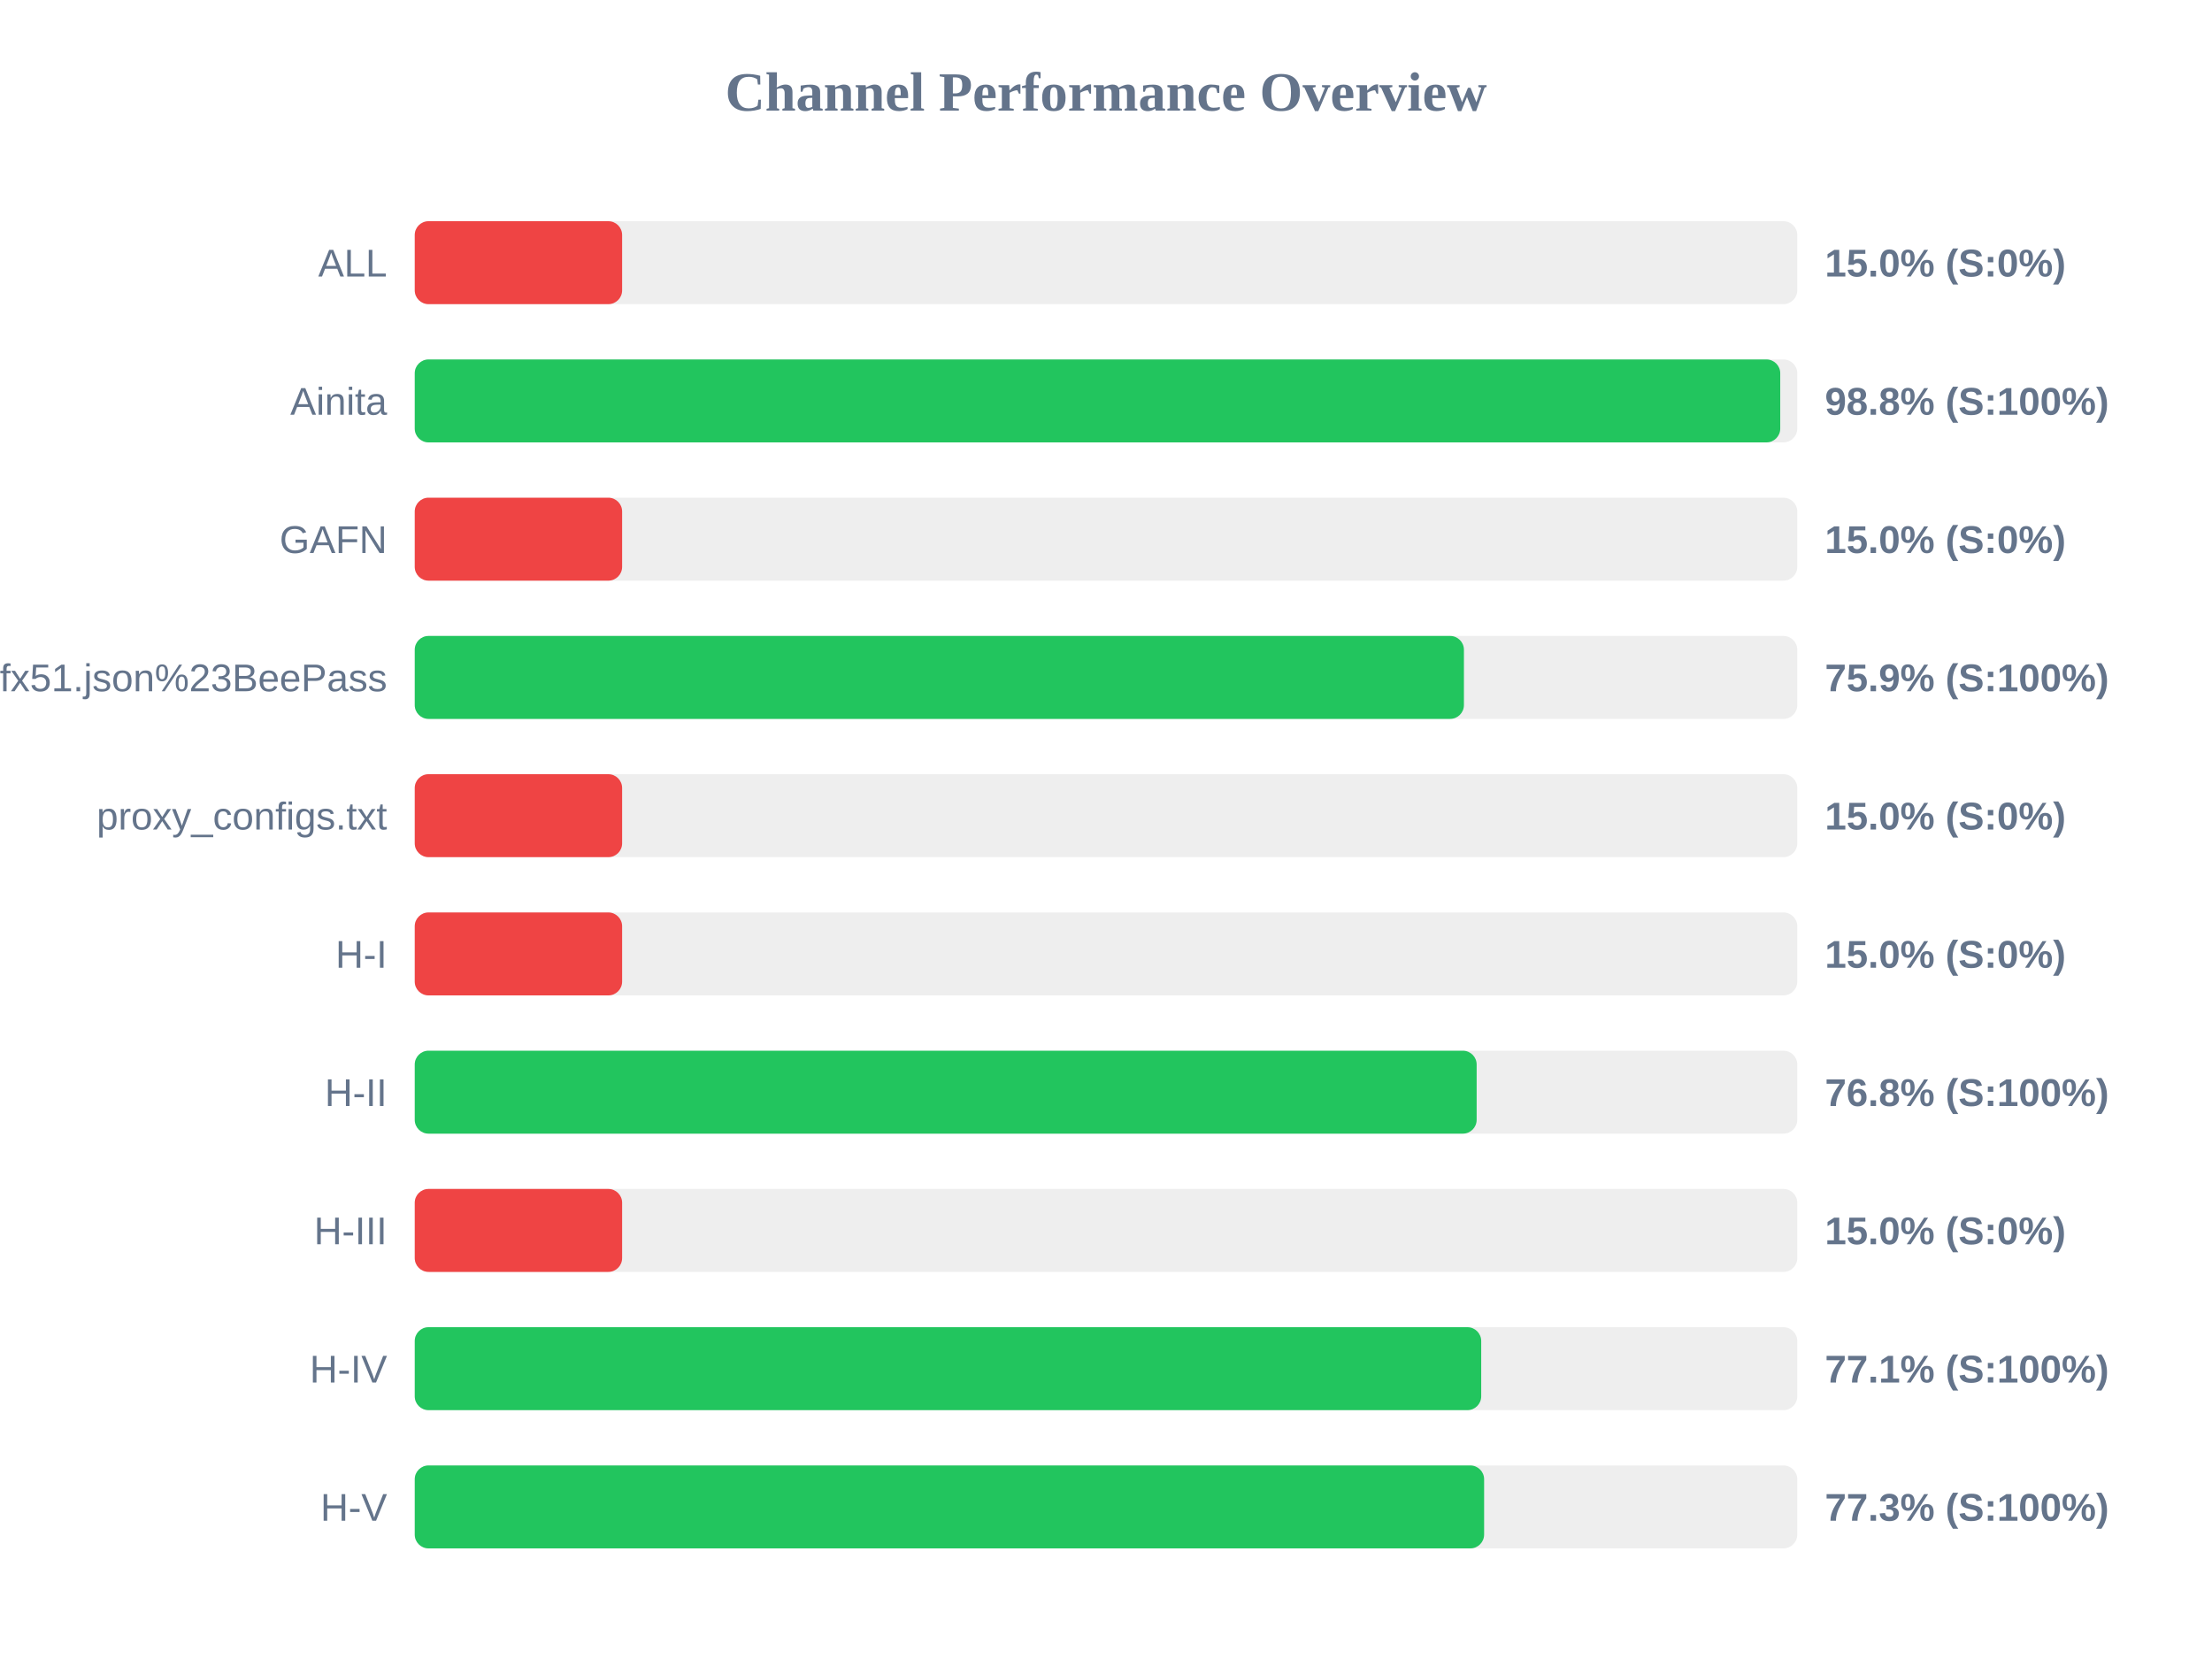
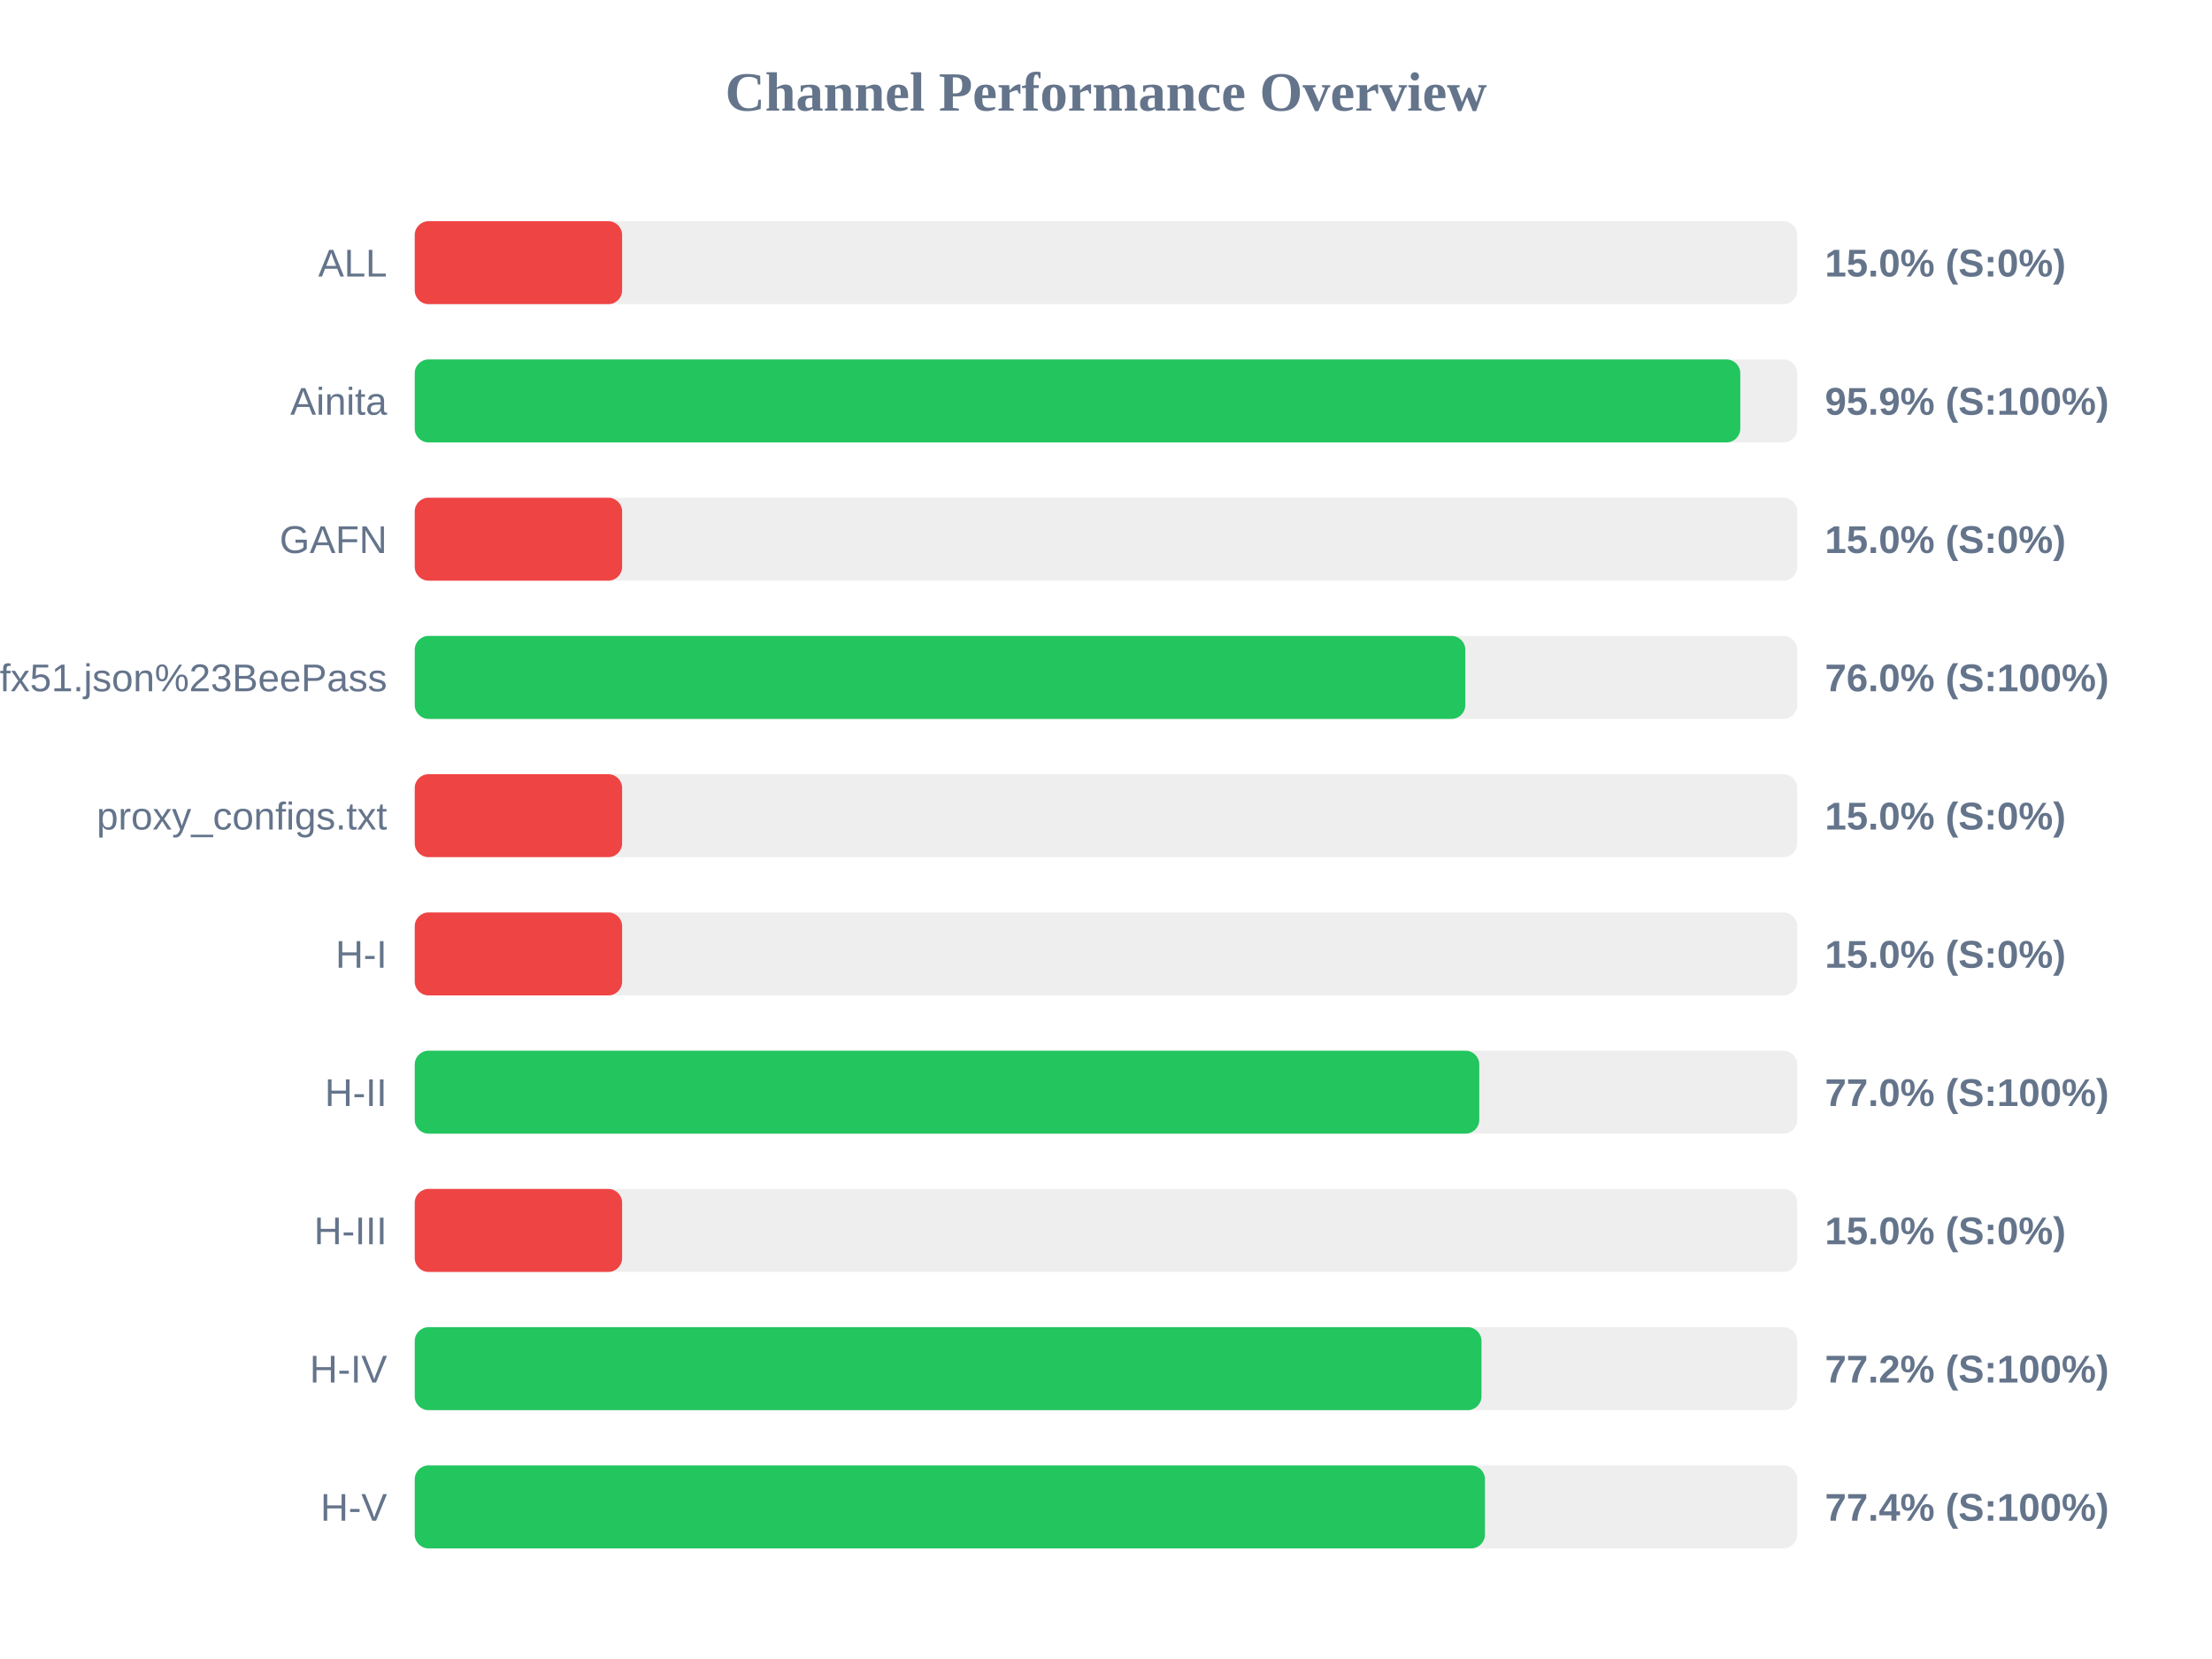
<svg xmlns="http://www.w3.org/2000/svg" width="800" height="600" version="1.1">
  <style>
        .row { font: 14px Arial; fill: #64748b; }
        .score { font: bold 14px Arial; fill: #64748b; }
    </style>
  <text x="400" y="40" text-anchor="middle" font-size="20px" font-weight="bold" fill="#64748b">Channel Performance Overview</text>
  <rect x="150" y="80" width="500" height="30" fill="#eee" rx="5" />
  <rect x="150" y="80" width="75.0" height="30" fill="#ef4444" rx="5" />
  <text x="140" y="100" text-anchor="end" class="row">ALL</text>
  <text x="660" y="100" text-anchor="start" class="score">15.0% (S:0%)</text>
  <rect x="150" y="130" width="500" height="30" fill="#eee" rx="5" />
-   <rect x="150" y="130" width="493.85" height="30" fill="#22c55e" rx="5" />
+   <rect x="150" y="130" width="479.4" height="30" fill="#22c55e" rx="5" />
  <text x="140" y="150" text-anchor="end" class="row">Ainita</text>
-   <text x="660" y="150" text-anchor="start" class="score">98.8% (S:100%)</text>
+   <text x="660" y="150" text-anchor="start" class="score">95.9% (S:100%)</text>
  <rect x="150" y="180" width="500" height="30" fill="#eee" rx="5" />
  <rect x="150" y="180" width="75.0" height="30" fill="#ef4444" rx="5" />
  <text x="140" y="200" text-anchor="end" class="row">GAFN</text>
  <text x="660" y="200" text-anchor="start" class="score">15.0% (S:0%)</text>
  <rect x="150" y="230" width="500" height="30" fill="#eee" rx="5" />
-   <rect x="150" y="230" width="379.45" height="30" fill="#22c55e" rx="5" />
+   <rect x="150" y="230" width="379.95" height="30" fill="#22c55e" rx="5" />
  <text x="140" y="250" text-anchor="end" class="row">sub?s=ssconf%3A%2F%2Fs3.amazonaws.com%2Fbeedynconprd%2Fzf38bv6oxi1nv3wfkpmxyfl8yj5fargza3foantoalu16vznl0ckxx7bgf1ufx51.json%23BeePass</text>
-   <text x="660" y="250" text-anchor="start" class="score">75.9% (S:100%)</text>
+   <text x="660" y="250" text-anchor="start" class="score">76.0% (S:100%)</text>
  <rect x="150" y="280" width="500" height="30" fill="#eee" rx="5" />
  <rect x="150" y="280" width="75.0" height="30" fill="#ef4444" rx="5" />
  <text x="140" y="300" text-anchor="end" class="row">proxy_configs.txt</text>
  <text x="660" y="300" text-anchor="start" class="score">15.0% (S:0%)</text>
  <rect x="150" y="330" width="500" height="30" fill="#eee" rx="5" />
  <rect x="150" y="330" width="75.0" height="30" fill="#ef4444" rx="5" />
  <text x="140" y="350" text-anchor="end" class="row">H-I</text>
  <text x="660" y="350" text-anchor="start" class="score">15.0% (S:0%)</text>
  <rect x="150" y="380" width="500" height="30" fill="#eee" rx="5" />
-   <rect x="150" y="380" width="384.05" height="30" fill="#22c55e" rx="5" />
+   <rect x="150" y="380" width="385.0" height="30" fill="#22c55e" rx="5" />
  <text x="140" y="400" text-anchor="end" class="row">H-II</text>
-   <text x="660" y="400" text-anchor="start" class="score">76.8% (S:100%)</text>
+   <text x="660" y="400" text-anchor="start" class="score">77.0% (S:100%)</text>
  <rect x="150" y="430" width="500" height="30" fill="#eee" rx="5" />
  <rect x="150" y="430" width="75.0" height="30" fill="#ef4444" rx="5" />
  <text x="140" y="450" text-anchor="end" class="row">H-III</text>
  <text x="660" y="450" text-anchor="start" class="score">15.0% (S:0%)</text>
  <rect x="150" y="480" width="500" height="30" fill="#eee" rx="5" />
-   <rect x="150" y="480" width="385.7" height="30" fill="#22c55e" rx="5" />
+   <rect x="150" y="480" width="385.8" height="30" fill="#22c55e" rx="5" />
  <text x="140" y="500" text-anchor="end" class="row">H-IV</text>
-   <text x="660" y="500" text-anchor="start" class="score">77.1% (S:100%)</text>
+   <text x="660" y="500" text-anchor="start" class="score">77.2% (S:100%)</text>
  <rect x="150" y="530" width="500" height="30" fill="#eee" rx="5" />
-   <rect x="150" y="530" width="386.75" height="30" fill="#22c55e" rx="5" />
+   <rect x="150" y="530" width="387.05" height="30" fill="#22c55e" rx="5" />
  <text x="140" y="550" text-anchor="end" class="row">H-V</text>
-   <text x="660" y="550" text-anchor="start" class="score">77.3% (S:100%)</text>
+   <text x="660" y="550" text-anchor="start" class="score">77.4% (S:100%)</text>
</svg>
